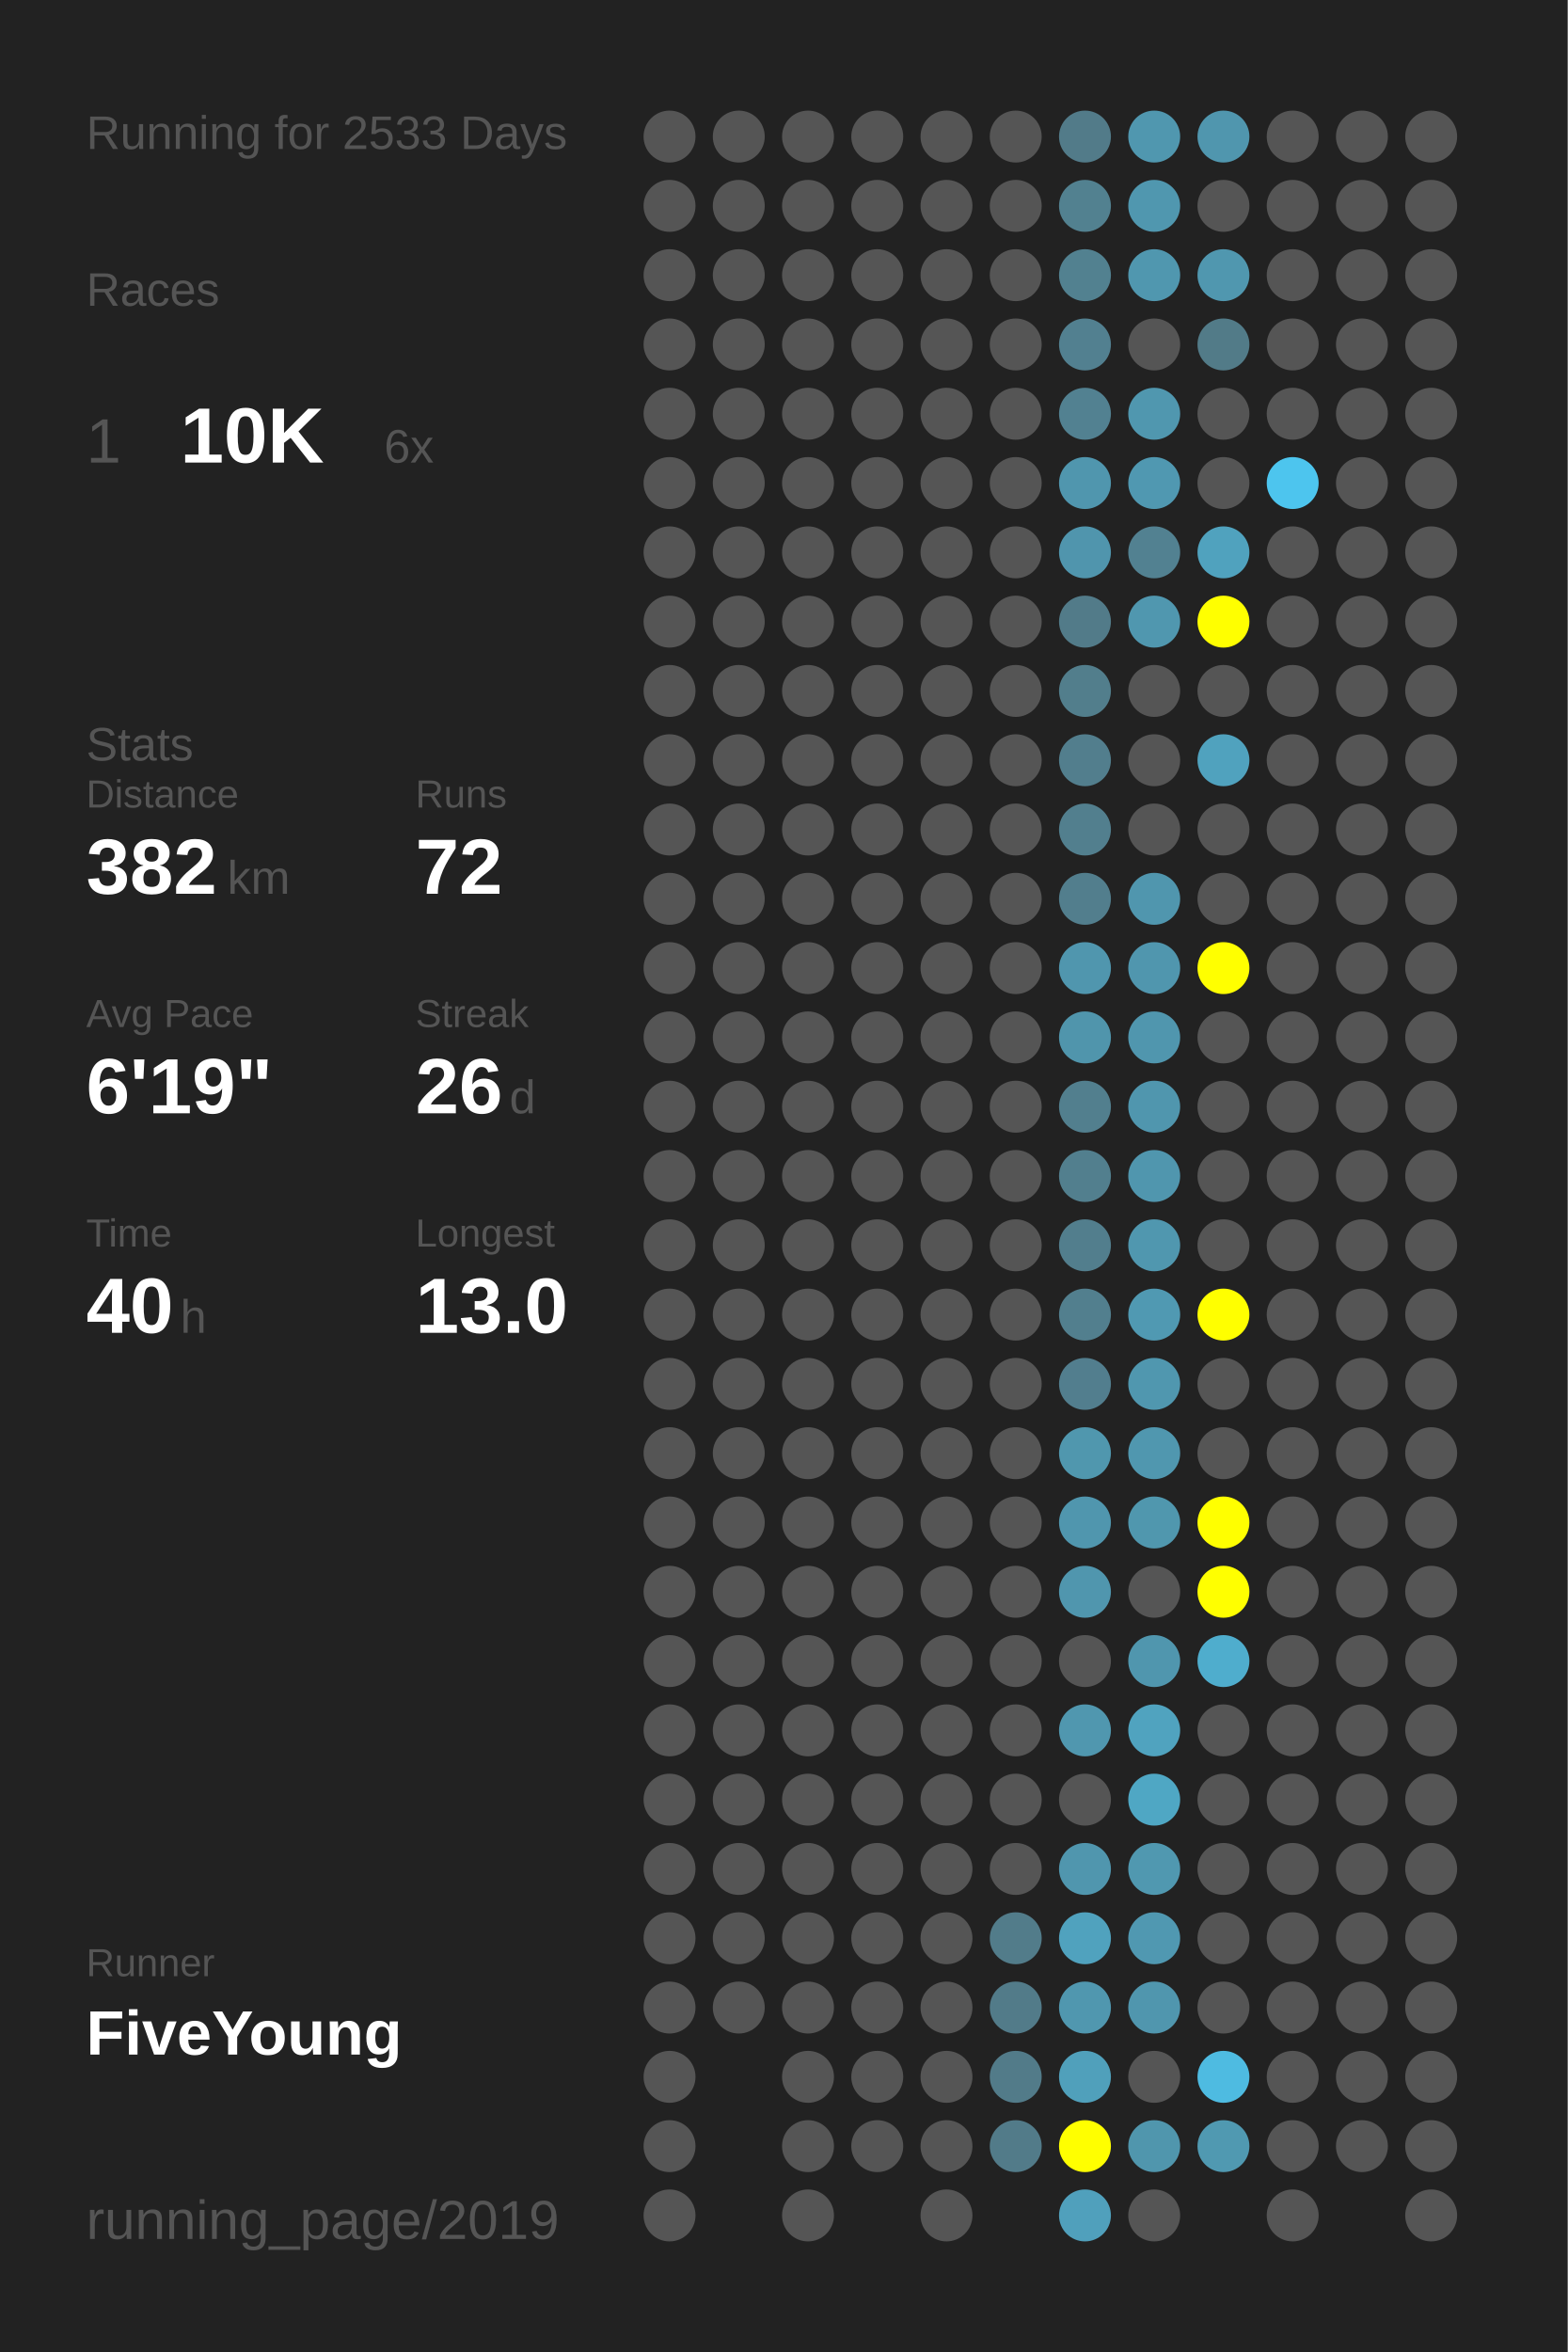
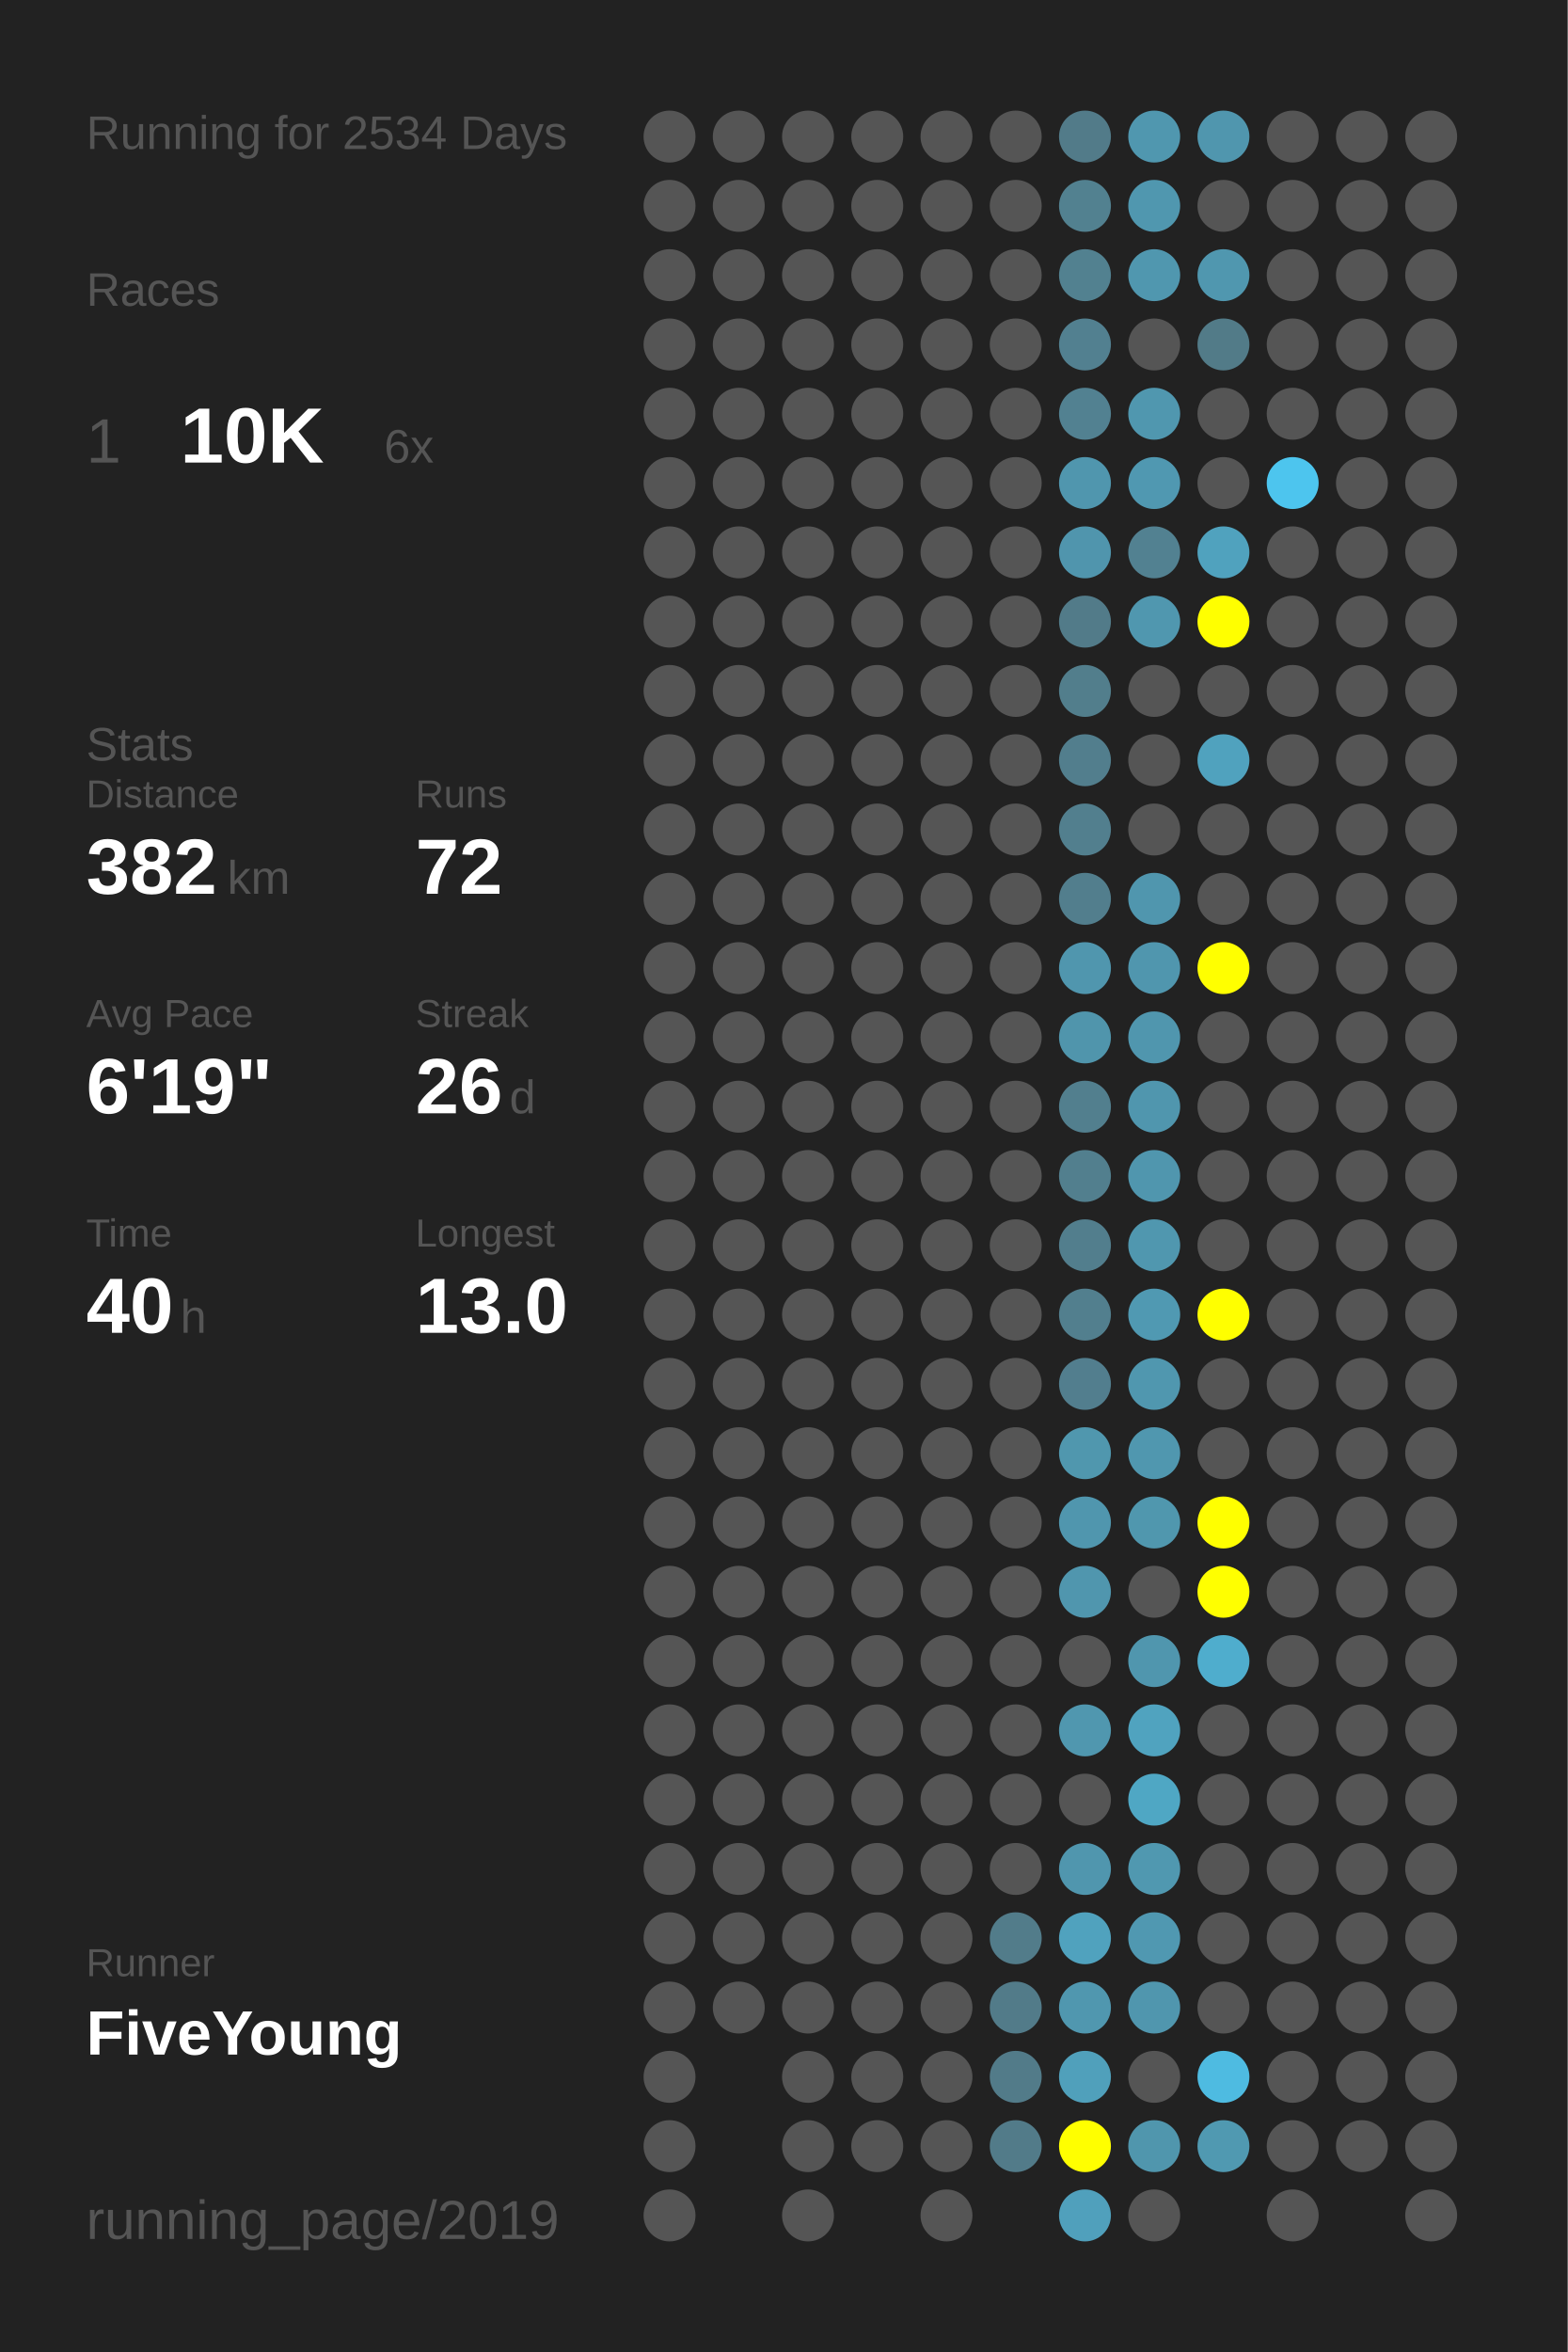
<svg xmlns="http://www.w3.org/2000/svg" baseProfile="full" height="300mm" version="1.1" viewBox="0,0,200,300" width="200mm">
  <defs />
  <rect fill="#222222" height="300" width="200" x="0" y="0" />
-   <text fill="#555555" style="font-size:6px; font-family:Arial;" x="11" y="19">Running for 2533 Days</text>
+   <text fill="#555555" style="font-size:6px; font-family:Arial;" x="11" y="19">Running for 2534 Days</text>
  <text fill="#555555" style="font-size:6px; font-family:Arial;" x="11" y="39">Races</text>
  <text fill="#555555" style="font-size:8px; font-family:Arial;" x="11" y="59">1</text>
  <text fill="#FFFFFF" style="font-size:10px; font-family:Arial; font-weight:bold;" x="23" y="59">10K</text>
  <text fill="#555555" style="font-size:6px; font-family:Arial;" x="49" y="59">6x</text>
  <text fill="#555555" style="font-size:6px; font-family:Arial;" x="11" y="97">Stats</text>
  <text fill="#555555" style="font-size:5px; font-family:Arial;" x="11" y="103">Distance</text>
  <text fill="#FFFFFF" style="font-size:10px; font-family:Arial; font-weight:bold;" x="11" y="114">382</text>
  <text fill="#555555" style="font-size:6px; font-family:Arial;" x="29" y="114">km</text>
  <text fill="#555555" style="font-size:5px; font-family:Arial;" x="53" y="103">Runs</text>
  <text fill="#FFFFFF" style="font-size:10px; font-family:Arial; font-weight:bold;" x="53" y="114">72</text>
  <text fill="#555555" style="font-size:5px; font-family:Arial;" x="11" y="131">Avg Pace</text>
  <text fill="#FFFFFF" style="font-size:10px; font-family:Arial; font-weight:bold;" x="11" y="142">6'19"</text>
  <text fill="#555555" style="font-size:5px; font-family:Arial;" x="53" y="131">Streak</text>
  <text fill="#FFFFFF" style="font-size:10px; font-family:Arial; font-weight:bold;" x="53" y="142">26</text>
  <text fill="#555555" style="font-size:6px; font-family:Arial;" x="65" y="142">d</text>
  <text fill="#555555" style="font-size:5px; font-family:Arial;" x="11" y="159">Time</text>
  <text fill="#FFFFFF" style="font-size:10px; font-family:Arial; font-weight:bold;" x="11" y="170">40</text>
  <text fill="#555555" style="font-size:6px; font-family:Arial;" x="23" y="170">h</text>
  <text fill="#555555" style="font-size:5px; font-family:Arial;" x="53" y="159">Longest</text>
  <text fill="#FFFFFF" style="font-size:10px; font-family:Arial; font-weight:bold;" x="53" y="170">13.0</text>
  <text fill="#555555" style="font-size:5px; font-family:Arial;" x="11" y="252.065">Runner</text>
  <text fill="#FFFFFF" style="font-size:8px; font-family:Arial; font-weight:bold;" x="11" y="262.065">FiveYoung</text>
  <text fill="#555555" style="font-size:7px; font-family:Arial;" x="11" y="285.581">running_page/2019</text>
  <circle cx="85.417" cy="17.419" fill="#555555" r="3.312" />
  <circle cx="85.417" cy="26.258" fill="#555555" r="3.312" />
  <circle cx="85.417" cy="35.097" fill="#555555" r="3.312" />
  <circle cx="85.417" cy="43.935" fill="#555555" r="3.312" />
  <circle cx="85.417" cy="52.774" fill="#555555" r="3.312" />
  <circle cx="85.417" cy="61.613" fill="#555555" r="3.312" />
  <circle cx="85.417" cy="70.452" fill="#555555" r="3.312" />
  <circle cx="85.417" cy="79.29" fill="#555555" r="3.312" />
  <circle cx="85.417" cy="88.129" fill="#555555" r="3.312" />
  <circle cx="85.417" cy="96.968" fill="#555555" r="3.312" />
  <circle cx="85.417" cy="105.806" fill="#555555" r="3.312" />
  <circle cx="85.417" cy="114.645" fill="#555555" r="3.312" />
  <circle cx="85.417" cy="123.484" fill="#555555" r="3.312" />
  <circle cx="85.417" cy="132.323" fill="#555555" r="3.312" />
  <circle cx="85.417" cy="141.161" fill="#555555" r="3.312" />
  <circle cx="85.417" cy="150" fill="#555555" r="3.312" />
  <circle cx="85.417" cy="158.839" fill="#555555" r="3.312" />
  <circle cx="85.417" cy="167.677" fill="#555555" r="3.312" />
  <circle cx="85.417" cy="176.516" fill="#555555" r="3.312" />
  <circle cx="85.417" cy="185.355" fill="#555555" r="3.312" />
  <circle cx="85.417" cy="194.194" fill="#555555" r="3.312" />
  <circle cx="85.417" cy="203.032" fill="#555555" r="3.312" />
  <circle cx="85.417" cy="211.871" fill="#555555" r="3.312" />
  <circle cx="85.417" cy="220.71" fill="#555555" r="3.312" />
  <circle cx="85.417" cy="229.548" fill="#555555" r="3.312" />
  <circle cx="85.417" cy="238.387" fill="#555555" r="3.312" />
  <circle cx="85.417" cy="247.226" fill="#555555" r="3.312" />
  <circle cx="85.417" cy="256.065" fill="#555555" r="3.312" />
  <circle cx="85.417" cy="264.903" fill="#555555" r="3.312" />
  <circle cx="85.417" cy="273.742" fill="#555555" r="3.312" />
  <circle cx="85.417" cy="282.581" fill="#555555" r="3.312" />
  <circle cx="94.25" cy="17.419" fill="#555555" r="3.312" />
  <circle cx="94.25" cy="26.258" fill="#555555" r="3.312" />
  <circle cx="94.25" cy="35.097" fill="#555555" r="3.312" />
  <circle cx="94.25" cy="43.935" fill="#555555" r="3.312" />
  <circle cx="94.25" cy="52.774" fill="#555555" r="3.312" />
  <circle cx="94.25" cy="61.613" fill="#555555" r="3.312" />
  <circle cx="94.25" cy="70.452" fill="#555555" r="3.312" />
  <circle cx="94.25" cy="79.29" fill="#555555" r="3.312" />
  <circle cx="94.25" cy="88.129" fill="#555555" r="3.312" />
  <circle cx="94.25" cy="96.968" fill="#555555" r="3.312" />
  <circle cx="94.25" cy="105.806" fill="#555555" r="3.312" />
  <circle cx="94.25" cy="114.645" fill="#555555" r="3.312" />
  <circle cx="94.25" cy="123.484" fill="#555555" r="3.312" />
  <circle cx="94.25" cy="132.323" fill="#555555" r="3.312" />
  <circle cx="94.25" cy="141.161" fill="#555555" r="3.312" />
  <circle cx="94.25" cy="150" fill="#555555" r="3.312" />
  <circle cx="94.25" cy="158.839" fill="#555555" r="3.312" />
  <circle cx="94.25" cy="167.677" fill="#555555" r="3.312" />
  <circle cx="94.25" cy="176.516" fill="#555555" r="3.312" />
  <circle cx="94.25" cy="185.355" fill="#555555" r="3.312" />
  <circle cx="94.25" cy="194.194" fill="#555555" r="3.312" />
  <circle cx="94.25" cy="203.032" fill="#555555" r="3.312" />
  <circle cx="94.25" cy="211.871" fill="#555555" r="3.312" />
  <circle cx="94.25" cy="220.71" fill="#555555" r="3.312" />
  <circle cx="94.25" cy="229.548" fill="#555555" r="3.312" />
  <circle cx="94.25" cy="238.387" fill="#555555" r="3.312" />
  <circle cx="94.25" cy="247.226" fill="#555555" r="3.312" />
  <circle cx="94.25" cy="256.065" fill="#555555" r="3.312" />
  <circle cx="103.083" cy="17.419" fill="#555555" r="3.312" />
  <circle cx="103.083" cy="26.258" fill="#555555" r="3.312" />
  <circle cx="103.083" cy="35.097" fill="#555555" r="3.312" />
  <circle cx="103.083" cy="43.935" fill="#555555" r="3.312" />
  <circle cx="103.083" cy="52.774" fill="#555555" r="3.312" />
  <circle cx="103.083" cy="61.613" fill="#555555" r="3.312" />
  <circle cx="103.083" cy="70.452" fill="#555555" r="3.312" />
  <circle cx="103.083" cy="79.29" fill="#555555" r="3.312" />
  <circle cx="103.083" cy="88.129" fill="#555555" r="3.312" />
  <circle cx="103.083" cy="96.968" fill="#555555" r="3.312" />
  <circle cx="103.083" cy="105.806" fill="#555555" r="3.312" />
  <circle cx="103.083" cy="114.645" fill="#555555" r="3.312" />
  <circle cx="103.083" cy="123.484" fill="#555555" r="3.312" />
  <circle cx="103.083" cy="132.323" fill="#555555" r="3.312" />
  <circle cx="103.083" cy="141.161" fill="#555555" r="3.312" />
  <circle cx="103.083" cy="150" fill="#555555" r="3.312" />
  <circle cx="103.083" cy="158.839" fill="#555555" r="3.312" />
  <circle cx="103.083" cy="167.677" fill="#555555" r="3.312" />
  <circle cx="103.083" cy="176.516" fill="#555555" r="3.312" />
  <circle cx="103.083" cy="185.355" fill="#555555" r="3.312" />
  <circle cx="103.083" cy="194.194" fill="#555555" r="3.312" />
  <circle cx="103.083" cy="203.032" fill="#555555" r="3.312" />
  <circle cx="103.083" cy="211.871" fill="#555555" r="3.312" />
  <circle cx="103.083" cy="220.71" fill="#555555" r="3.312" />
  <circle cx="103.083" cy="229.548" fill="#555555" r="3.312" />
  <circle cx="103.083" cy="238.387" fill="#555555" r="3.312" />
  <circle cx="103.083" cy="247.226" fill="#555555" r="3.312" />
  <circle cx="103.083" cy="256.065" fill="#555555" r="3.312" />
  <circle cx="103.083" cy="264.903" fill="#555555" r="3.312" />
  <circle cx="103.083" cy="273.742" fill="#555555" r="3.312" />
  <circle cx="103.083" cy="282.581" fill="#555555" r="3.312" />
  <circle cx="111.917" cy="17.419" fill="#555555" r="3.312" />
  <circle cx="111.917" cy="26.258" fill="#555555" r="3.312" />
  <circle cx="111.917" cy="35.097" fill="#555555" r="3.312" />
  <circle cx="111.917" cy="43.935" fill="#555555" r="3.312" />
  <circle cx="111.917" cy="52.774" fill="#555555" r="3.312" />
  <circle cx="111.917" cy="61.613" fill="#555555" r="3.312" />
  <circle cx="111.917" cy="70.452" fill="#555555" r="3.312" />
  <circle cx="111.917" cy="79.29" fill="#555555" r="3.312" />
  <circle cx="111.917" cy="88.129" fill="#555555" r="3.312" />
  <circle cx="111.917" cy="96.968" fill="#555555" r="3.312" />
  <circle cx="111.917" cy="105.806" fill="#555555" r="3.312" />
  <circle cx="111.917" cy="114.645" fill="#555555" r="3.312" />
  <circle cx="111.917" cy="123.484" fill="#555555" r="3.312" />
  <circle cx="111.917" cy="132.323" fill="#555555" r="3.312" />
  <circle cx="111.917" cy="141.161" fill="#555555" r="3.312" />
  <circle cx="111.917" cy="150" fill="#555555" r="3.312" />
  <circle cx="111.917" cy="158.839" fill="#555555" r="3.312" />
  <circle cx="111.917" cy="167.677" fill="#555555" r="3.312" />
  <circle cx="111.917" cy="176.516" fill="#555555" r="3.312" />
  <circle cx="111.917" cy="185.355" fill="#555555" r="3.312" />
  <circle cx="111.917" cy="194.194" fill="#555555" r="3.312" />
  <circle cx="111.917" cy="203.032" fill="#555555" r="3.312" />
  <circle cx="111.917" cy="211.871" fill="#555555" r="3.312" />
  <circle cx="111.917" cy="220.71" fill="#555555" r="3.312" />
  <circle cx="111.917" cy="229.548" fill="#555555" r="3.312" />
  <circle cx="111.917" cy="238.387" fill="#555555" r="3.312" />
  <circle cx="111.917" cy="247.226" fill="#555555" r="3.312" />
  <circle cx="111.917" cy="256.065" fill="#555555" r="3.312" />
  <circle cx="111.917" cy="264.903" fill="#555555" r="3.312" />
  <circle cx="111.917" cy="273.742" fill="#555555" r="3.312" />
  <circle cx="120.75" cy="17.419" fill="#555555" r="3.312" />
  <circle cx="120.75" cy="26.258" fill="#555555" r="3.312" />
  <circle cx="120.75" cy="35.097" fill="#555555" r="3.312" />
  <circle cx="120.75" cy="43.935" fill="#555555" r="3.312" />
  <circle cx="120.75" cy="52.774" fill="#555555" r="3.312" />
  <circle cx="120.75" cy="61.613" fill="#555555" r="3.312" />
  <circle cx="120.75" cy="70.452" fill="#555555" r="3.312" />
  <circle cx="120.75" cy="79.29" fill="#555555" r="3.312" />
  <circle cx="120.75" cy="88.129" fill="#555555" r="3.312" />
  <circle cx="120.75" cy="96.968" fill="#555555" r="3.312" />
  <circle cx="120.75" cy="105.806" fill="#555555" r="3.312" />
  <circle cx="120.75" cy="114.645" fill="#555555" r="3.312" />
  <circle cx="120.75" cy="123.484" fill="#555555" r="3.312" />
  <circle cx="120.75" cy="132.323" fill="#555555" r="3.312" />
  <circle cx="120.75" cy="141.161" fill="#555555" r="3.312" />
  <circle cx="120.75" cy="150" fill="#555555" r="3.312" />
  <circle cx="120.75" cy="158.839" fill="#555555" r="3.312" />
  <circle cx="120.75" cy="167.677" fill="#555555" r="3.312" />
  <circle cx="120.75" cy="176.516" fill="#555555" r="3.312" />
  <circle cx="120.75" cy="185.355" fill="#555555" r="3.312" />
  <circle cx="120.75" cy="194.194" fill="#555555" r="3.312" />
  <circle cx="120.75" cy="203.032" fill="#555555" r="3.312" />
  <circle cx="120.75" cy="211.871" fill="#555555" r="3.312" />
  <circle cx="120.75" cy="220.71" fill="#555555" r="3.312" />
  <circle cx="120.75" cy="229.548" fill="#555555" r="3.312" />
  <circle cx="120.75" cy="238.387" fill="#555555" r="3.312" />
  <circle cx="120.75" cy="247.226" fill="#555555" r="3.312" />
  <circle cx="120.75" cy="256.065" fill="#555555" r="3.312" />
  <circle cx="120.75" cy="264.903" fill="#555555" r="3.312" />
  <circle cx="120.75" cy="273.742" fill="#555555" r="3.312" />
  <circle cx="120.75" cy="282.581" fill="#555555" r="3.312" />
  <circle cx="129.583" cy="17.419" fill="#555555" r="3.312" />
  <circle cx="129.583" cy="26.258" fill="#555555" r="3.312" />
  <circle cx="129.583" cy="35.097" fill="#555555" r="3.312" />
  <circle cx="129.583" cy="43.935" fill="#555555" r="3.312" />
  <circle cx="129.583" cy="52.774" fill="#555555" r="3.312" />
  <circle cx="129.583" cy="61.613" fill="#555555" r="3.312" />
  <circle cx="129.583" cy="70.452" fill="#555555" r="3.312" />
  <circle cx="129.583" cy="79.29" fill="#555555" r="3.312" />
  <circle cx="129.583" cy="88.129" fill="#555555" r="3.312" />
  <circle cx="129.583" cy="96.968" fill="#555555" r="3.312" />
  <circle cx="129.583" cy="105.806" fill="#555555" r="3.312" />
  <circle cx="129.583" cy="114.645" fill="#555555" r="3.312" />
  <circle cx="129.583" cy="123.484" fill="#555555" r="3.312" />
  <circle cx="129.583" cy="132.323" fill="#555555" r="3.312" />
  <circle cx="129.583" cy="141.161" fill="#555555" r="3.312" />
  <circle cx="129.583" cy="150" fill="#555555" r="3.312" />
  <circle cx="129.583" cy="158.839" fill="#555555" r="3.312" />
  <circle cx="129.583" cy="167.677" fill="#555555" r="3.312" />
  <circle cx="129.583" cy="176.516" fill="#555555" r="3.312" />
  <circle cx="129.583" cy="185.355" fill="#555555" r="3.312" />
  <circle cx="129.583" cy="194.194" fill="#555555" r="3.312" />
  <circle cx="129.583" cy="203.032" fill="#555555" r="3.312" />
  <circle cx="129.583" cy="211.871" fill="#555555" r="3.312" />
  <circle cx="129.583" cy="220.71" fill="#555555" r="3.312" />
  <circle cx="129.583" cy="229.548" fill="#555555" r="3.312" />
  <circle cx="129.583" cy="238.387" fill="#555555" r="3.312" />
  <circle cx="129.583" cy="247.226" fill="#527c8a" r="3.312" />
  <circle cx="129.583" cy="256.065" fill="#527b89" r="3.312" />
  <circle cx="129.583" cy="264.903" fill="#527b89" r="3.312" />
  <circle cx="129.583" cy="273.742" fill="#527b89" r="3.312" />
  <circle cx="138.417" cy="17.419" fill="#527b89" r="3.312" />
  <circle cx="138.417" cy="26.258" fill="#528190" r="3.312" />
  <circle cx="138.417" cy="35.097" fill="#528190" r="3.312" />
  <circle cx="138.417" cy="43.935" fill="#528090" r="3.312" />
  <circle cx="138.417" cy="52.774" fill="#528191" r="3.312" />
  <circle cx="138.417" cy="61.613" fill="#5096ae" r="3.312" />
  <circle cx="138.417" cy="70.452" fill="#5095ad" r="3.312" />
  <circle cx="138.417" cy="79.29" fill="#527b89" r="3.312" />
  <circle cx="138.417" cy="88.129" fill="#527e8c" r="3.312" />
  <circle cx="138.417" cy="96.968" fill="#527e8d" r="3.312" />
  <circle cx="138.417" cy="105.806" fill="#527f8e" r="3.312" />
  <circle cx="138.417" cy="114.645" fill="#527e8d" r="3.312" />
  <circle cx="138.417" cy="123.484" fill="#5096ae" r="3.312" />
  <circle cx="138.417" cy="132.323" fill="#5095ac" r="3.312" />
  <circle cx="138.417" cy="141.161" fill="#527f8e" r="3.312" />
  <circle cx="138.417" cy="150" fill="#527f8e" r="3.312" />
  <circle cx="138.417" cy="158.839" fill="#527e8d" r="3.312" />
  <circle cx="138.417" cy="167.677" fill="#527f8e" r="3.312" />
  <circle cx="138.417" cy="176.516" fill="#527e8e" r="3.312" />
  <circle cx="138.417" cy="185.355" fill="#5097ae" r="3.312" />
  <circle cx="138.417" cy="194.194" fill="#5096ae" r="3.312" />
  <circle cx="138.417" cy="203.032" fill="#5096ae" r="3.312" />
  <circle cx="138.417" cy="211.871" fill="#555555" r="3.312" />
  <circle cx="138.417" cy="220.71" fill="#5097af" r="3.312" />
  <circle cx="138.417" cy="229.548" fill="#555555" r="3.312" />
  <circle cx="138.417" cy="238.387" fill="#5096ae" r="3.312" />
  <circle cx="138.417" cy="247.226" fill="#50a2be" r="3.312" />
  <circle cx="138.417" cy="256.065" fill="#5097af" r="3.312" />
  <circle cx="138.417" cy="264.903" fill="#50a0bb" r="3.312" />
  <circle cx="138.417" cy="273.742" fill="#FFFF00" r="3.312" />
  <circle cx="138.417" cy="282.581" fill="#50a0bc" r="3.312" />
  <circle cx="147.25" cy="17.419" fill="#5097af" r="3.312" />
  <circle cx="147.25" cy="26.258" fill="#5097af" r="3.312" />
  <circle cx="147.25" cy="35.097" fill="#5097af" r="3.312" />
  <circle cx="147.25" cy="43.935" fill="#555555" r="3.312" />
  <circle cx="147.25" cy="52.774" fill="#5097af" r="3.312" />
  <circle cx="147.25" cy="61.613" fill="#5098b1" r="3.312" />
  <circle cx="147.25" cy="70.452" fill="#528191" r="3.312" />
  <circle cx="147.25" cy="79.29" fill="#5097af" r="3.312" />
  <circle cx="147.25" cy="88.129" fill="#555555" r="3.312" />
  <circle cx="147.25" cy="96.968" fill="#555555" r="3.312" />
  <circle cx="147.25" cy="105.806" fill="#555555" r="3.312" />
  <circle cx="147.25" cy="114.645" fill="#5096ae" r="3.312" />
  <circle cx="147.25" cy="123.484" fill="#5096ae" r="3.312" />
  <circle cx="147.25" cy="132.323" fill="#5096ae" r="3.312" />
  <circle cx="147.25" cy="141.161" fill="#5096ae" r="3.312" />
  <circle cx="147.25" cy="150" fill="#5096ae" r="3.312" />
  <circle cx="147.25" cy="158.839" fill="#5097af" r="3.312" />
  <circle cx="147.25" cy="167.677" fill="#5099b2" r="3.312" />
  <circle cx="147.25" cy="176.516" fill="#5097af" r="3.312" />
  <circle cx="147.25" cy="185.355" fill="#5097af" r="3.312" />
  <circle cx="147.25" cy="194.194" fill="#5097ae" r="3.312" />
  <circle cx="147.25" cy="203.032" fill="#555555" r="3.312" />
  <circle cx="147.25" cy="211.871" fill="#5096ae" r="3.312" />
  <circle cx="147.25" cy="220.71" fill="#50a3bf" r="3.312" />
  <circle cx="147.25" cy="229.548" fill="#4fa7c4" r="3.312" />
  <circle cx="147.25" cy="238.387" fill="#5098b0" r="3.312" />
  <circle cx="147.25" cy="247.226" fill="#5098b1" r="3.312" />
  <circle cx="147.25" cy="256.065" fill="#5096ae" r="3.312" />
  <circle cx="147.25" cy="264.903" fill="#555555" r="3.312" />
  <circle cx="147.25" cy="273.742" fill="#5096ad" r="3.312" />
  <circle cx="147.25" cy="282.581" fill="#555555" r="3.312" />
  <circle cx="156.083" cy="17.419" fill="#5096ae" r="3.312" />
  <circle cx="156.083" cy="26.258" fill="#555555" r="3.312" />
  <circle cx="156.083" cy="35.097" fill="#5097af" r="3.312" />
  <circle cx="156.083" cy="43.935" fill="#527b88" r="3.312" />
  <circle cx="156.083" cy="52.774" fill="#555555" r="3.312" />
  <circle cx="156.083" cy="61.613" fill="#555555" r="3.312" />
  <circle cx="156.083" cy="70.452" fill="#50a2be" r="3.312" />
  <circle cx="156.083" cy="79.29" fill="#FFFF00" r="3.312" />
  <circle cx="156.083" cy="88.129" fill="#555555" r="3.312" />
  <circle cx="156.083" cy="96.968" fill="#50a2be" r="3.312" />
  <circle cx="156.083" cy="105.806" fill="#555555" r="3.312" />
  <circle cx="156.083" cy="114.645" fill="#555555" r="3.312" />
  <circle cx="156.083" cy="123.484" fill="#FFFF00" r="3.312" />
  <circle cx="156.083" cy="132.323" fill="#555555" r="3.312" />
  <circle cx="156.083" cy="141.161" fill="#555555" r="3.312" />
  <circle cx="156.083" cy="150" fill="#555555" r="3.312" />
  <circle cx="156.083" cy="158.839" fill="#555555" r="3.312" />
  <circle cx="156.083" cy="167.677" fill="#FFFF00" r="3.312" />
  <circle cx="156.083" cy="176.516" fill="#555555" r="3.312" />
  <circle cx="156.083" cy="185.355" fill="#555555" r="3.312" />
  <circle cx="156.083" cy="194.194" fill="#FFFF00" r="3.312" />
  <circle cx="156.083" cy="203.032" fill="#FFFF00" r="3.312" />
  <circle cx="156.083" cy="211.871" fill="#4fadcd" r="3.312" />
  <circle cx="156.083" cy="220.71" fill="#555555" r="3.312" />
  <circle cx="156.083" cy="229.548" fill="#555555" r="3.312" />
  <circle cx="156.083" cy="238.387" fill="#555555" r="3.312" />
  <circle cx="156.083" cy="247.226" fill="#555555" r="3.312" />
  <circle cx="156.083" cy="256.065" fill="#555555" r="3.312" />
  <circle cx="156.083" cy="264.903" fill="#4ebbe1" r="3.312" />
  <circle cx="156.083" cy="273.742" fill="#5099b1" r="3.312" />
  <circle cx="164.917" cy="17.419" fill="#555555" r="3.312" />
  <circle cx="164.917" cy="26.258" fill="#555555" r="3.312" />
  <circle cx="164.917" cy="35.097" fill="#555555" r="3.312" />
  <circle cx="164.917" cy="43.935" fill="#555555" r="3.312" />
  <circle cx="164.917" cy="52.774" fill="#555555" r="3.312" />
  <circle cx="164.917" cy="61.613" fill="#4dc5ee" r="3.312" />
  <circle cx="164.917" cy="70.452" fill="#555555" r="3.312" />
  <circle cx="164.917" cy="79.29" fill="#555555" r="3.312" />
  <circle cx="164.917" cy="88.129" fill="#555555" r="3.312" />
  <circle cx="164.917" cy="96.968" fill="#555555" r="3.312" />
  <circle cx="164.917" cy="105.806" fill="#555555" r="3.312" />
  <circle cx="164.917" cy="114.645" fill="#555555" r="3.312" />
  <circle cx="164.917" cy="123.484" fill="#555555" r="3.312" />
  <circle cx="164.917" cy="132.323" fill="#555555" r="3.312" />
  <circle cx="164.917" cy="141.161" fill="#555555" r="3.312" />
  <circle cx="164.917" cy="150" fill="#555555" r="3.312" />
  <circle cx="164.917" cy="158.839" fill="#555555" r="3.312" />
  <circle cx="164.917" cy="167.677" fill="#555555" r="3.312" />
  <circle cx="164.917" cy="176.516" fill="#555555" r="3.312" />
  <circle cx="164.917" cy="185.355" fill="#555555" r="3.312" />
  <circle cx="164.917" cy="194.194" fill="#555555" r="3.312" />
  <circle cx="164.917" cy="203.032" fill="#555555" r="3.312" />
  <circle cx="164.917" cy="211.871" fill="#555555" r="3.312" />
  <circle cx="164.917" cy="220.71" fill="#555555" r="3.312" />
  <circle cx="164.917" cy="229.548" fill="#555555" r="3.312" />
  <circle cx="164.917" cy="238.387" fill="#555555" r="3.312" />
  <circle cx="164.917" cy="247.226" fill="#555555" r="3.312" />
  <circle cx="164.917" cy="256.065" fill="#555555" r="3.312" />
  <circle cx="164.917" cy="264.903" fill="#555555" r="3.312" />
  <circle cx="164.917" cy="273.742" fill="#555555" r="3.312" />
  <circle cx="164.917" cy="282.581" fill="#555555" r="3.312" />
  <circle cx="173.75" cy="17.419" fill="#555555" r="3.312" />
  <circle cx="173.75" cy="26.258" fill="#555555" r="3.312" />
  <circle cx="173.75" cy="35.097" fill="#555555" r="3.312" />
  <circle cx="173.75" cy="43.935" fill="#555555" r="3.312" />
  <circle cx="173.75" cy="52.774" fill="#555555" r="3.312" />
  <circle cx="173.75" cy="61.613" fill="#555555" r="3.312" />
  <circle cx="173.75" cy="70.452" fill="#555555" r="3.312" />
  <circle cx="173.75" cy="79.29" fill="#555555" r="3.312" />
  <circle cx="173.75" cy="88.129" fill="#555555" r="3.312" />
  <circle cx="173.75" cy="96.968" fill="#555555" r="3.312" />
  <circle cx="173.75" cy="105.806" fill="#555555" r="3.312" />
  <circle cx="173.75" cy="114.645" fill="#555555" r="3.312" />
  <circle cx="173.75" cy="123.484" fill="#555555" r="3.312" />
  <circle cx="173.75" cy="132.323" fill="#555555" r="3.312" />
  <circle cx="173.75" cy="141.161" fill="#555555" r="3.312" />
  <circle cx="173.75" cy="150" fill="#555555" r="3.312" />
  <circle cx="173.75" cy="158.839" fill="#555555" r="3.312" />
  <circle cx="173.75" cy="167.677" fill="#555555" r="3.312" />
  <circle cx="173.75" cy="176.516" fill="#555555" r="3.312" />
  <circle cx="173.75" cy="185.355" fill="#555555" r="3.312" />
  <circle cx="173.75" cy="194.194" fill="#555555" r="3.312" />
  <circle cx="173.75" cy="203.032" fill="#555555" r="3.312" />
  <circle cx="173.75" cy="211.871" fill="#555555" r="3.312" />
  <circle cx="173.75" cy="220.71" fill="#555555" r="3.312" />
  <circle cx="173.75" cy="229.548" fill="#555555" r="3.312" />
  <circle cx="173.75" cy="238.387" fill="#555555" r="3.312" />
  <circle cx="173.75" cy="247.226" fill="#555555" r="3.312" />
  <circle cx="173.75" cy="256.065" fill="#555555" r="3.312" />
  <circle cx="173.75" cy="264.903" fill="#555555" r="3.312" />
  <circle cx="173.75" cy="273.742" fill="#555555" r="3.312" />
  <circle cx="182.583" cy="17.419" fill="#555555" r="3.312" />
  <circle cx="182.583" cy="26.258" fill="#555555" r="3.312" />
  <circle cx="182.583" cy="35.097" fill="#555555" r="3.312" />
  <circle cx="182.583" cy="43.935" fill="#555555" r="3.312" />
  <circle cx="182.583" cy="52.774" fill="#555555" r="3.312" />
  <circle cx="182.583" cy="61.613" fill="#555555" r="3.312" />
  <circle cx="182.583" cy="70.452" fill="#555555" r="3.312" />
  <circle cx="182.583" cy="79.29" fill="#555555" r="3.312" />
  <circle cx="182.583" cy="88.129" fill="#555555" r="3.312" />
  <circle cx="182.583" cy="96.968" fill="#555555" r="3.312" />
  <circle cx="182.583" cy="105.806" fill="#555555" r="3.312" />
  <circle cx="182.583" cy="114.645" fill="#555555" r="3.312" />
  <circle cx="182.583" cy="123.484" fill="#555555" r="3.312" />
  <circle cx="182.583" cy="132.323" fill="#555555" r="3.312" />
  <circle cx="182.583" cy="141.161" fill="#555555" r="3.312" />
  <circle cx="182.583" cy="150" fill="#555555" r="3.312" />
  <circle cx="182.583" cy="158.839" fill="#555555" r="3.312" />
  <circle cx="182.583" cy="167.677" fill="#555555" r="3.312" />
  <circle cx="182.583" cy="176.516" fill="#555555" r="3.312" />
  <circle cx="182.583" cy="185.355" fill="#555555" r="3.312" />
  <circle cx="182.583" cy="194.194" fill="#555555" r="3.312" />
  <circle cx="182.583" cy="203.032" fill="#555555" r="3.312" />
  <circle cx="182.583" cy="211.871" fill="#555555" r="3.312" />
  <circle cx="182.583" cy="220.71" fill="#555555" r="3.312" />
  <circle cx="182.583" cy="229.548" fill="#555555" r="3.312" />
  <circle cx="182.583" cy="238.387" fill="#555555" r="3.312" />
  <circle cx="182.583" cy="247.226" fill="#555555" r="3.312" />
  <circle cx="182.583" cy="256.065" fill="#555555" r="3.312" />
  <circle cx="182.583" cy="264.903" fill="#555555" r="3.312" />
  <circle cx="182.583" cy="273.742" fill="#555555" r="3.312" />
  <circle cx="182.583" cy="282.581" fill="#555555" r="3.312" />
</svg>
